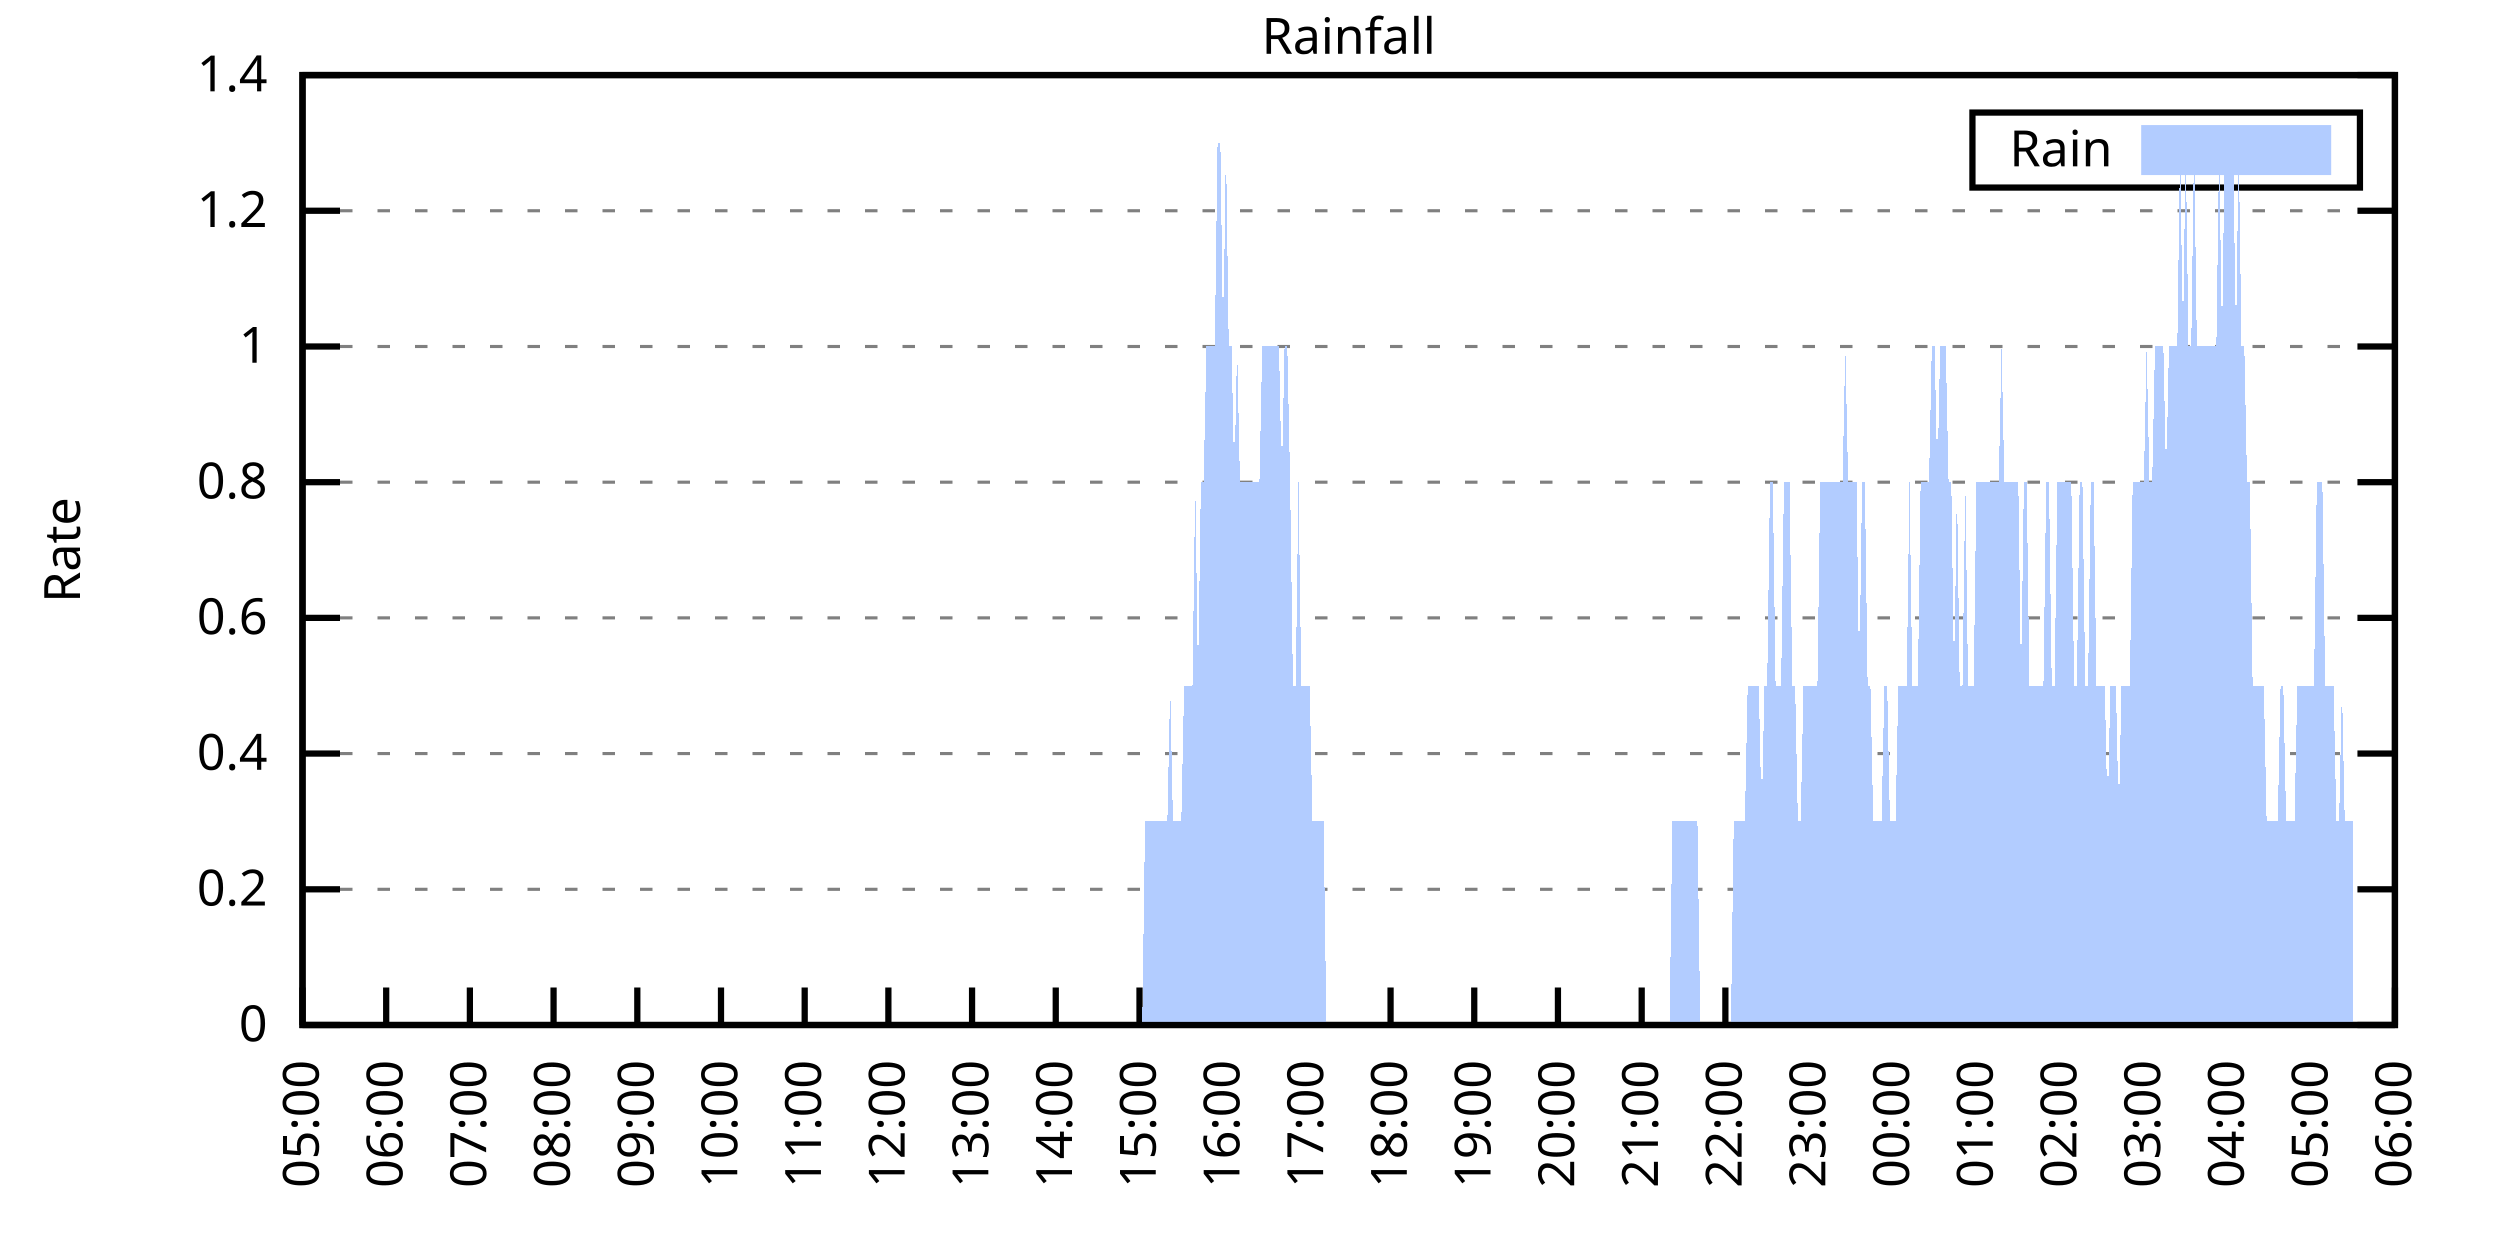
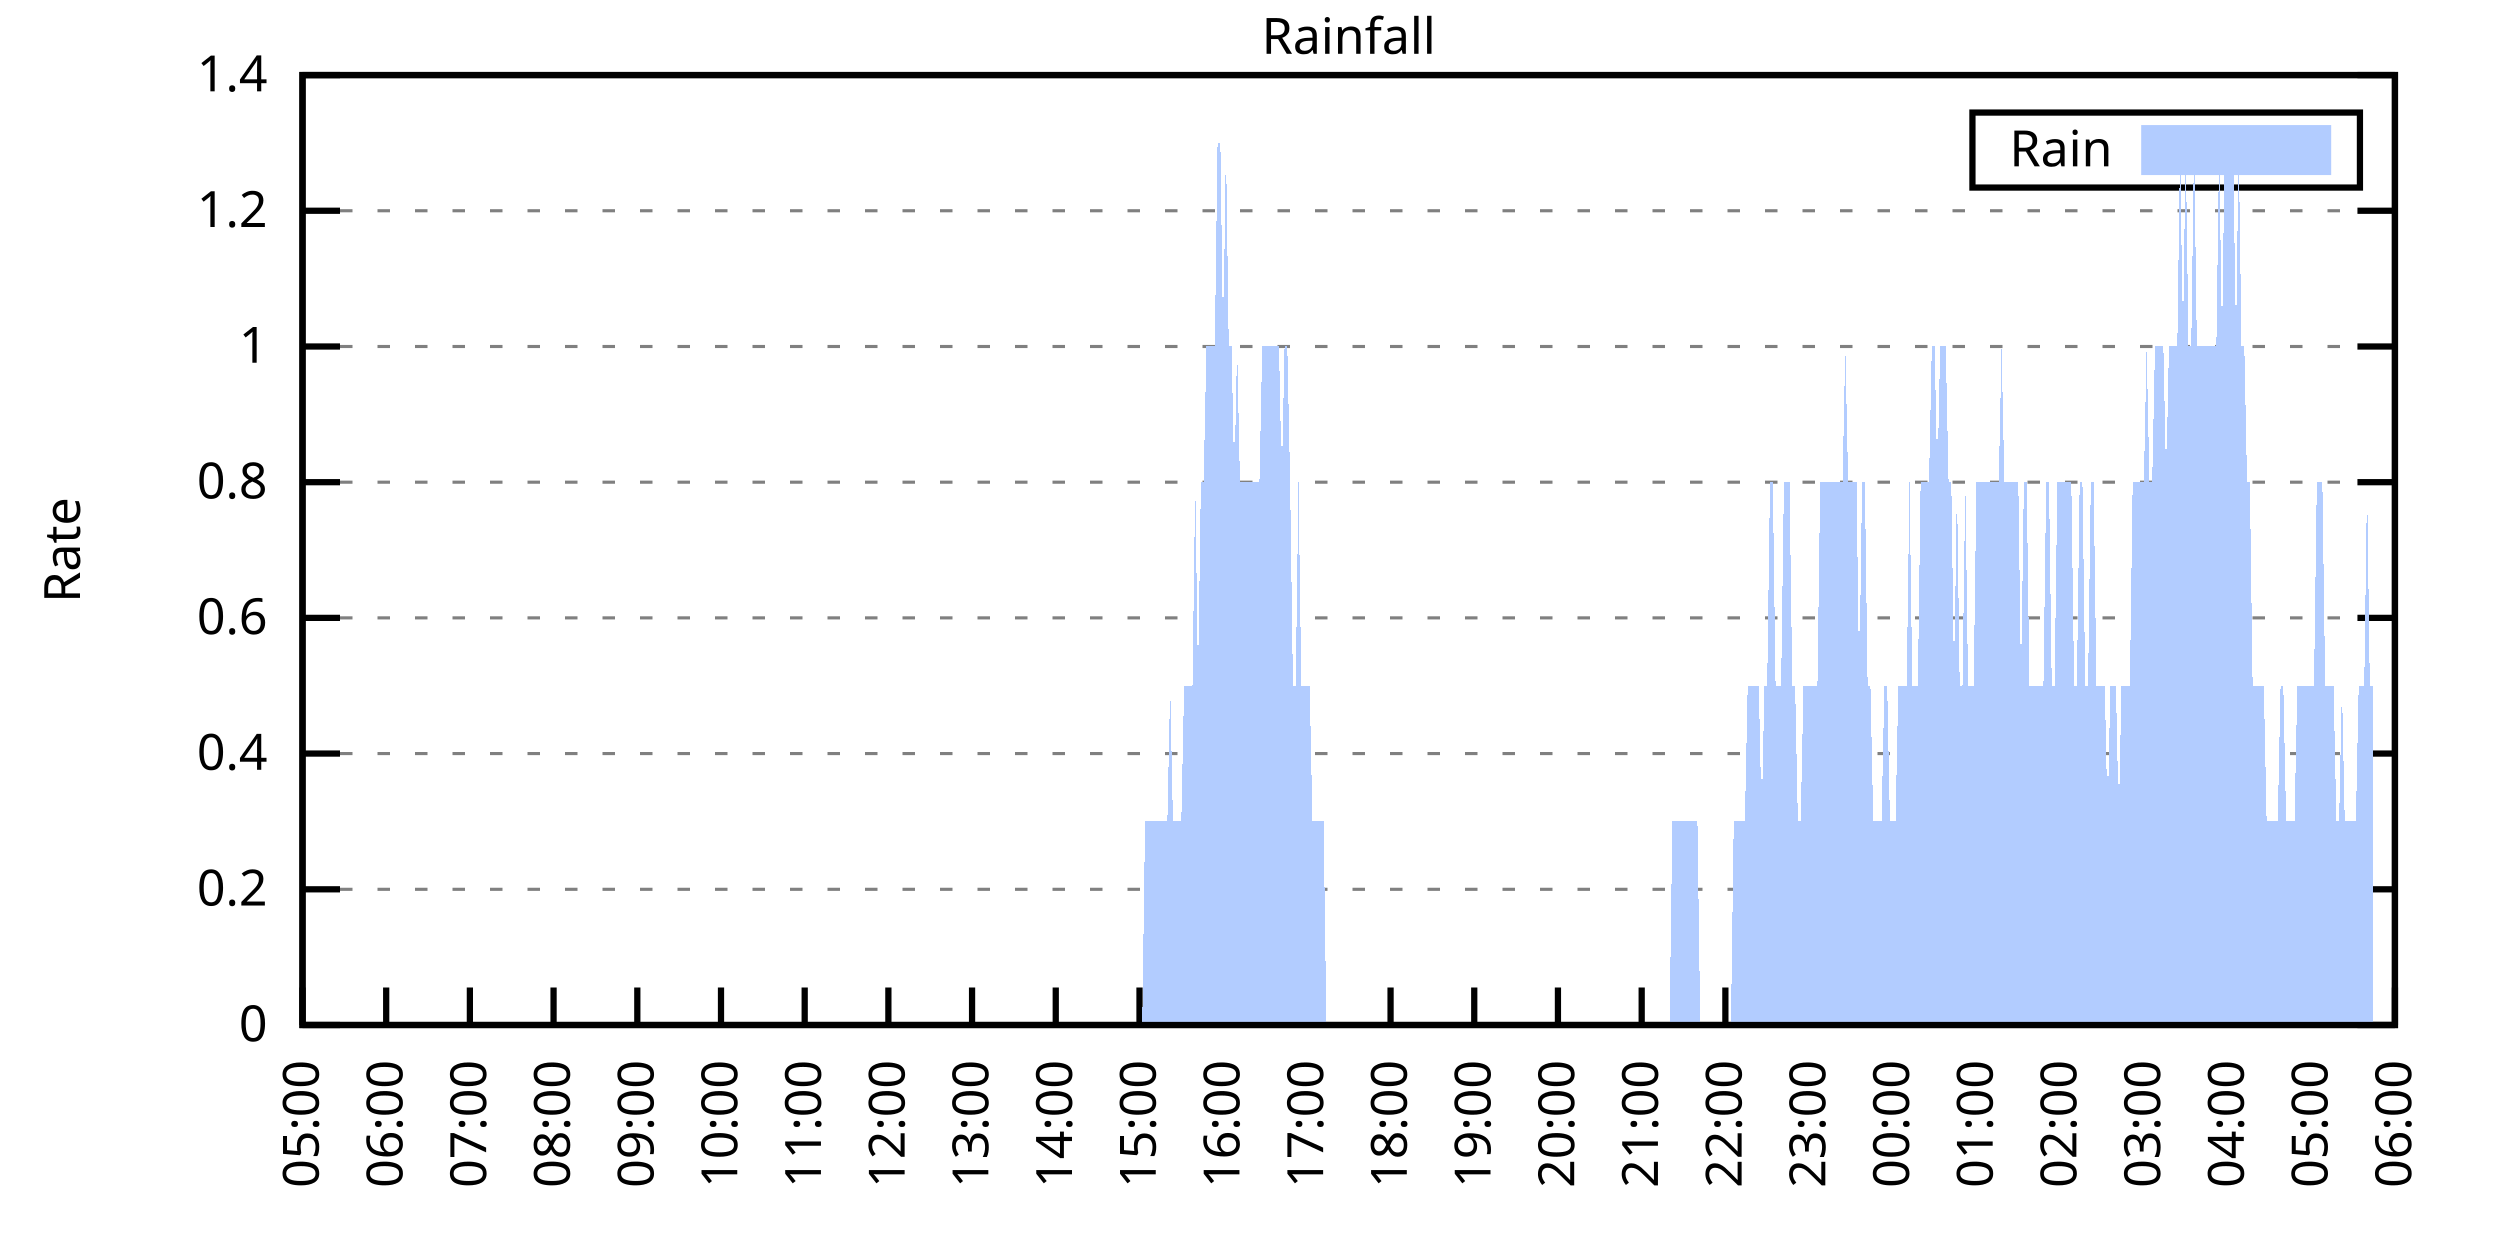
<svg xmlns="http://www.w3.org/2000/svg" xmlns:xlink="http://www.w3.org/1999/xlink" width="400" height="200" viewBox="0 0 400 200">
  <g id="gnuplot_canvas">
    <rect x="0" y="0" width="400" height="200" fill="none" />
    <defs>
      <circle id="gpDot" r="0.5" stroke-width="0.5" stroke="currentColor" />
      <path id="gpPt0" stroke-width="0.333" stroke="currentColor" d="M-1,0 h2 M0,-1 v2" />
      <path id="gpPt1" stroke-width="0.333" stroke="currentColor" d="M-1,-1 L1,1 M1,-1 L-1,1" />
      <path id="gpPt2" stroke-width="0.333" stroke="currentColor" d="M-1,0 L1,0 M0,-1 L0,1 M-1,-1 L1,1 M-1,1 L1,-1" />
      <rect id="gpPt3" stroke-width="0.333" stroke="currentColor" x="-1" y="-1" width="2" height="2" />
      <rect id="gpPt4" stroke-width="0.333" stroke="currentColor" fill="currentColor" x="-1" y="-1" width="2" height="2" />
      <circle id="gpPt5" stroke-width="0.333" stroke="currentColor" cx="0" cy="0" r="1" />
      <use xlink:href="#gpPt5" id="gpPt6" fill="currentColor" stroke="none" />
      <path id="gpPt7" stroke-width="0.333" stroke="currentColor" d="M0,-1.33 L-1.33,0.67 L1.33,0.67 z" />
      <use xlink:href="#gpPt7" id="gpPt8" fill="currentColor" stroke="none" />
      <use xlink:href="#gpPt7" id="gpPt9" stroke="currentColor" transform="rotate(180)" />
      <use xlink:href="#gpPt9" id="gpPt10" fill="currentColor" stroke="none" />
      <use xlink:href="#gpPt3" id="gpPt11" stroke="currentColor" transform="rotate(45)" />
      <use xlink:href="#gpPt11" id="gpPt12" fill="currentColor" stroke="none" />
      <path id="gpPt13" stroke-width="0.333" stroke="currentColor" d="M0,1.330 L1.265,0.411 L0.782,-1.067 L-0.782,-1.076 L-1.265,0.411 z" />
      <use xlink:href="#gpPt13" id="gpPt14" fill="currentColor" stroke="none" />
      <filter id="textbox" filterUnits="objectBoundingBox" x="0" y="0" height="1" width="1">
        <feFlood flood-color="white" flood-opacity="1" result="bgnd" />
        <feComposite in="SourceGraphic" in2="bgnd" operator="atop" />
      </filter>
      <filter id="greybox" filterUnits="objectBoundingBox" x="0" y="0" height="1" width="1">
        <feFlood flood-color="lightgrey" flood-opacity="1" result="grey" />
        <feComposite in="SourceGraphic" in2="grey" operator="atop" />
      </filter>
    </defs>
    <g fill="none" color="white" stroke="currentColor" stroke-width="1.00" stroke-linecap="butt" stroke-linejoin="miter">
</g>
    <g fill="none" color="black" stroke="currentColor" stroke-width="1.00" stroke-linecap="butt" stroke-linejoin="miter">
      <g stroke="none" shape-rendering="crispEdges">
        <polygon fill="rgb(255, 255, 255)" points="48.40,164.00 383.18,164.00 383.18,12.02 48.40,12.02 " />
      </g>
    </g>
    <g fill="none" color="black" stroke="currentColor" stroke-width="1.00" stroke-linecap="butt" stroke-linejoin="miter">
</g>
    <g fill="none" color="black" stroke="black" stroke-width="0.50" stroke-linecap="butt" stroke-linejoin="miter">
</g>
    <g fill="none" color="gray" stroke="currentColor" stroke-width="0.50" stroke-linecap="butt" stroke-linejoin="miter">
      <path stroke="gray" stroke-dasharray="2,4" class="gridline" d="M48.40,164.00 L383.19,164.00  " />
    </g>
    <g fill="none" color="gray" stroke="gray" stroke-width="1.00" stroke-linecap="butt" stroke-linejoin="miter">
</g>
    <g fill="none" color="black" stroke="currentColor" stroke-width="1.00" stroke-linecap="butt" stroke-linejoin="miter">
      <path stroke="black" d="M48.40,164.00 L54.40,164.00 M383.19,164.00 L377.19,164.00  " />
      <g transform="translate(42.80,166.60)" stroke="none" fill="black" font-family="Sans" font-size="8.00" text-anchor="end">
        <text>
          <tspan font-family="Sans"> 0</tspan>
        </text>
      </g>
    </g>
    <g fill="none" color="black" stroke="currentColor" stroke-width="1.00" stroke-linecap="butt" stroke-linejoin="miter">
</g>
    <g fill="none" color="black" stroke="black" stroke-width="0.50" stroke-linecap="butt" stroke-linejoin="miter">
</g>
    <g fill="none" color="gray" stroke="currentColor" stroke-width="0.50" stroke-linecap="butt" stroke-linejoin="miter">
      <path stroke="gray" stroke-dasharray="2,4" class="gridline" d="M48.40,142.29 L383.19,142.29  " />
    </g>
    <g fill="none" color="gray" stroke="gray" stroke-width="1.00" stroke-linecap="butt" stroke-linejoin="miter">
</g>
    <g fill="none" color="black" stroke="currentColor" stroke-width="1.00" stroke-linecap="butt" stroke-linejoin="miter">
      <path stroke="black" d="M48.40,142.29 L54.40,142.29 M383.19,142.29 L377.19,142.29  " />
      <g transform="translate(42.80,144.89)" stroke="none" fill="black" font-family="Sans" font-size="8.00" text-anchor="end">
        <text>
          <tspan font-family="Sans"> 0.2</tspan>
        </text>
      </g>
    </g>
    <g fill="none" color="black" stroke="currentColor" stroke-width="1.00" stroke-linecap="butt" stroke-linejoin="miter">
</g>
    <g fill="none" color="black" stroke="black" stroke-width="0.50" stroke-linecap="butt" stroke-linejoin="miter">
</g>
    <g fill="none" color="gray" stroke="currentColor" stroke-width="0.50" stroke-linecap="butt" stroke-linejoin="miter">
      <path stroke="gray" stroke-dasharray="2,4" class="gridline" d="M48.40,120.57 L383.19,120.57  " />
    </g>
    <g fill="none" color="gray" stroke="gray" stroke-width="1.00" stroke-linecap="butt" stroke-linejoin="miter">
</g>
    <g fill="none" color="black" stroke="currentColor" stroke-width="1.00" stroke-linecap="butt" stroke-linejoin="miter">
      <path stroke="black" d="M48.40,120.57 L54.40,120.57 M383.19,120.57 L377.19,120.57  " />
      <g transform="translate(42.80,123.17)" stroke="none" fill="black" font-family="Sans" font-size="8.00" text-anchor="end">
        <text>
          <tspan font-family="Sans"> 0.4</tspan>
        </text>
      </g>
    </g>
    <g fill="none" color="black" stroke="currentColor" stroke-width="1.00" stroke-linecap="butt" stroke-linejoin="miter">
</g>
    <g fill="none" color="black" stroke="black" stroke-width="0.50" stroke-linecap="butt" stroke-linejoin="miter">
</g>
    <g fill="none" color="gray" stroke="currentColor" stroke-width="0.50" stroke-linecap="butt" stroke-linejoin="miter">
      <path stroke="gray" stroke-dasharray="2,4" class="gridline" d="M48.40,98.86 L383.19,98.86  " />
    </g>
    <g fill="none" color="gray" stroke="gray" stroke-width="1.00" stroke-linecap="butt" stroke-linejoin="miter">
</g>
    <g fill="none" color="black" stroke="currentColor" stroke-width="1.00" stroke-linecap="butt" stroke-linejoin="miter">
      <path stroke="black" d="M48.40,98.86 L54.40,98.86 M383.19,98.86 L377.19,98.86  " />
      <g transform="translate(42.80,101.46)" stroke="none" fill="black" font-family="Sans" font-size="8.00" text-anchor="end">
        <text>
          <tspan font-family="Sans"> 0.6</tspan>
        </text>
      </g>
    </g>
    <g fill="none" color="black" stroke="currentColor" stroke-width="1.00" stroke-linecap="butt" stroke-linejoin="miter">
</g>
    <g fill="none" color="black" stroke="black" stroke-width="0.50" stroke-linecap="butt" stroke-linejoin="miter">
</g>
    <g fill="none" color="gray" stroke="currentColor" stroke-width="0.50" stroke-linecap="butt" stroke-linejoin="miter">
      <path stroke="gray" stroke-dasharray="2,4" class="gridline" d="M48.40,77.15 L383.19,77.15  " />
    </g>
    <g fill="none" color="gray" stroke="gray" stroke-width="1.00" stroke-linecap="butt" stroke-linejoin="miter">
</g>
    <g fill="none" color="black" stroke="currentColor" stroke-width="1.00" stroke-linecap="butt" stroke-linejoin="miter">
      <path stroke="black" d="M48.40,77.15 L54.40,77.15 M383.19,77.15 L377.19,77.15  " />
      <g transform="translate(42.80,79.75)" stroke="none" fill="black" font-family="Sans" font-size="8.00" text-anchor="end">
        <text>
          <tspan font-family="Sans"> 0.8</tspan>
        </text>
      </g>
    </g>
    <g fill="none" color="black" stroke="currentColor" stroke-width="1.00" stroke-linecap="butt" stroke-linejoin="miter">
</g>
    <g fill="none" color="black" stroke="black" stroke-width="0.50" stroke-linecap="butt" stroke-linejoin="miter">
</g>
    <g fill="none" color="gray" stroke="currentColor" stroke-width="0.50" stroke-linecap="butt" stroke-linejoin="miter">
      <path stroke="gray" stroke-dasharray="2,4" class="gridline" d="M48.40,55.44 L383.19,55.44  " />
    </g>
    <g fill="none" color="gray" stroke="gray" stroke-width="1.00" stroke-linecap="butt" stroke-linejoin="miter">
</g>
    <g fill="none" color="black" stroke="currentColor" stroke-width="1.00" stroke-linecap="butt" stroke-linejoin="miter">
      <path stroke="black" d="M48.40,55.44 L54.40,55.44 M383.19,55.44 L377.19,55.44  " />
      <g transform="translate(42.80,58.04)" stroke="none" fill="black" font-family="Sans" font-size="8.00" text-anchor="end">
        <text>
          <tspan font-family="Sans"> 1</tspan>
        </text>
      </g>
    </g>
    <g fill="none" color="black" stroke="currentColor" stroke-width="1.00" stroke-linecap="butt" stroke-linejoin="miter">
</g>
    <g fill="none" color="black" stroke="black" stroke-width="0.50" stroke-linecap="butt" stroke-linejoin="miter">
</g>
    <g fill="none" color="gray" stroke="currentColor" stroke-width="0.50" stroke-linecap="butt" stroke-linejoin="miter">
      <path stroke="gray" stroke-dasharray="2,4" class="gridline" d="M48.40,33.72 L383.19,33.72  " />
    </g>
    <g fill="none" color="gray" stroke="gray" stroke-width="1.00" stroke-linecap="butt" stroke-linejoin="miter">
</g>
    <g fill="none" color="black" stroke="currentColor" stroke-width="1.00" stroke-linecap="butt" stroke-linejoin="miter">
      <path stroke="black" d="M48.40,33.72 L54.40,33.72 M383.19,33.72 L377.19,33.72  " />
      <g transform="translate(42.80,36.32)" stroke="none" fill="black" font-family="Sans" font-size="8.00" text-anchor="end">
        <text>
          <tspan font-family="Sans"> 1.2</tspan>
        </text>
      </g>
    </g>
    <g fill="none" color="black" stroke="currentColor" stroke-width="1.00" stroke-linecap="butt" stroke-linejoin="miter">
</g>
    <g fill="none" color="black" stroke="black" stroke-width="0.50" stroke-linecap="butt" stroke-linejoin="miter">
</g>
    <g fill="none" color="gray" stroke="currentColor" stroke-width="0.50" stroke-linecap="butt" stroke-linejoin="miter">
      <path stroke="gray" stroke-dasharray="2,4" class="gridline" d="M48.40,12.01 L383.19,12.01  " />
    </g>
    <g fill="none" color="gray" stroke="gray" stroke-width="1.00" stroke-linecap="butt" stroke-linejoin="miter">
</g>
    <g fill="none" color="black" stroke="currentColor" stroke-width="1.00" stroke-linecap="butt" stroke-linejoin="miter">
      <path stroke="black" d="M48.40,12.01 L54.40,12.01 M383.19,12.01 L377.19,12.01  " />
      <g transform="translate(42.80,14.61)" stroke="none" fill="black" font-family="Sans" font-size="8.00" text-anchor="end">
        <text>
          <tspan font-family="Sans"> 1.4</tspan>
        </text>
      </g>
    </g>
    <g fill="none" color="black" stroke="currentColor" stroke-width="1.00" stroke-linecap="butt" stroke-linejoin="miter">
      <path stroke="black" d="M48.40,164.00 L48.40,158.00  " />
      <g transform="translate(51.00,169.60) rotate(270.00)" stroke="none" fill="black" font-family="Sans" font-size="8.00" text-anchor="end">
        <text>
          <tspan font-family="Sans">05:00</tspan>
        </text>
      </g>
    </g>
    <g fill="none" color="black" stroke="currentColor" stroke-width="1.00" stroke-linecap="butt" stroke-linejoin="miter">
      <path stroke="black" d="M61.79,164.00 L61.79,158.00  " />
      <g transform="translate(64.39,169.60) rotate(270.00)" stroke="none" fill="black" font-family="Sans" font-size="8.00" text-anchor="end">
        <text>
          <tspan font-family="Sans">06:00</tspan>
        </text>
      </g>
    </g>
    <g fill="none" color="black" stroke="currentColor" stroke-width="1.00" stroke-linecap="butt" stroke-linejoin="miter">
      <path stroke="black" d="M75.18,164.00 L75.18,158.00  " />
      <g transform="translate(77.78,169.60) rotate(270.00)" stroke="none" fill="black" font-family="Sans" font-size="8.00" text-anchor="end">
        <text>
          <tspan font-family="Sans">07:00</tspan>
        </text>
      </g>
    </g>
    <g fill="none" color="black" stroke="currentColor" stroke-width="1.00" stroke-linecap="butt" stroke-linejoin="miter">
      <path stroke="black" d="M88.57,164.00 L88.57,158.00  " />
      <g transform="translate(91.17,169.60) rotate(270.00)" stroke="none" fill="black" font-family="Sans" font-size="8.00" text-anchor="end">
        <text>
          <tspan font-family="Sans">08:00</tspan>
        </text>
      </g>
    </g>
    <g fill="none" color="black" stroke="currentColor" stroke-width="1.00" stroke-linecap="butt" stroke-linejoin="miter">
      <path stroke="black" d="M101.97,164.00 L101.97,158.00  " />
      <g transform="translate(104.57,169.60) rotate(270.00)" stroke="none" fill="black" font-family="Sans" font-size="8.00" text-anchor="end">
        <text>
          <tspan font-family="Sans">09:00</tspan>
        </text>
      </g>
    </g>
    <g fill="none" color="black" stroke="currentColor" stroke-width="1.00" stroke-linecap="butt" stroke-linejoin="miter">
      <path stroke="black" d="M115.36,164.00 L115.36,158.00  " />
      <g transform="translate(117.96,169.60) rotate(270.00)" stroke="none" fill="black" font-family="Sans" font-size="8.00" text-anchor="end">
        <text>
          <tspan font-family="Sans">10:00</tspan>
        </text>
      </g>
    </g>
    <g fill="none" color="black" stroke="currentColor" stroke-width="1.00" stroke-linecap="butt" stroke-linejoin="miter">
      <path stroke="black" d="M128.75,164.00 L128.75,158.00  " />
      <g transform="translate(131.35,169.60) rotate(270.00)" stroke="none" fill="black" font-family="Sans" font-size="8.00" text-anchor="end">
        <text>
          <tspan font-family="Sans">11:00</tspan>
        </text>
      </g>
    </g>
    <g fill="none" color="black" stroke="currentColor" stroke-width="1.00" stroke-linecap="butt" stroke-linejoin="miter">
      <path stroke="black" d="M142.14,164.00 L142.14,158.00  " />
      <g transform="translate(144.74,169.60) rotate(270.00)" stroke="none" fill="black" font-family="Sans" font-size="8.00" text-anchor="end">
        <text>
          <tspan font-family="Sans">12:00</tspan>
        </text>
      </g>
    </g>
    <g fill="none" color="black" stroke="currentColor" stroke-width="1.00" stroke-linecap="butt" stroke-linejoin="miter">
      <path stroke="black" d="M155.53,164.00 L155.53,158.00  " />
      <g transform="translate(158.13,169.60) rotate(270.00)" stroke="none" fill="black" font-family="Sans" font-size="8.00" text-anchor="end">
        <text>
          <tspan font-family="Sans">13:00</tspan>
        </text>
      </g>
    </g>
    <g fill="none" color="black" stroke="currentColor" stroke-width="1.00" stroke-linecap="butt" stroke-linejoin="miter">
      <path stroke="black" d="M168.92,164.00 L168.92,158.00  " />
      <g transform="translate(171.52,169.60) rotate(270.00)" stroke="none" fill="black" font-family="Sans" font-size="8.00" text-anchor="end">
        <text>
          <tspan font-family="Sans">14:00</tspan>
        </text>
      </g>
    </g>
    <g fill="none" color="black" stroke="currentColor" stroke-width="1.00" stroke-linecap="butt" stroke-linejoin="miter">
      <path stroke="black" d="M182.32,164.00 L182.32,158.00  " />
      <g transform="translate(184.92,169.60) rotate(270.00)" stroke="none" fill="black" font-family="Sans" font-size="8.00" text-anchor="end">
        <text>
          <tspan font-family="Sans">15:00</tspan>
        </text>
      </g>
    </g>
    <g fill="none" color="black" stroke="currentColor" stroke-width="1.00" stroke-linecap="butt" stroke-linejoin="miter">
      <path stroke="black" d="M195.71,164.00 L195.71,158.00  " />
      <g transform="translate(198.31,169.60) rotate(270.00)" stroke="none" fill="black" font-family="Sans" font-size="8.00" text-anchor="end">
        <text>
          <tspan font-family="Sans">16:00</tspan>
        </text>
      </g>
    </g>
    <g fill="none" color="black" stroke="currentColor" stroke-width="1.00" stroke-linecap="butt" stroke-linejoin="miter">
      <path stroke="black" d="M209.10,164.00 L209.10,158.00  " />
      <g transform="translate(211.70,169.60) rotate(270.00)" stroke="none" fill="black" font-family="Sans" font-size="8.00" text-anchor="end">
        <text>
          <tspan font-family="Sans">17:00</tspan>
        </text>
      </g>
    </g>
    <g fill="none" color="black" stroke="currentColor" stroke-width="1.00" stroke-linecap="butt" stroke-linejoin="miter">
      <path stroke="black" d="M222.49,164.00 L222.49,158.00  " />
      <g transform="translate(225.09,169.60) rotate(270.00)" stroke="none" fill="black" font-family="Sans" font-size="8.00" text-anchor="end">
        <text>
          <tspan font-family="Sans">18:00</tspan>
        </text>
      </g>
    </g>
    <g fill="none" color="black" stroke="currentColor" stroke-width="1.00" stroke-linecap="butt" stroke-linejoin="miter">
      <path stroke="black" d="M235.88,164.00 L235.88,158.00  " />
      <g transform="translate(238.48,169.60) rotate(270.00)" stroke="none" fill="black" font-family="Sans" font-size="8.00" text-anchor="end">
        <text>
          <tspan font-family="Sans">19:00</tspan>
        </text>
      </g>
    </g>
    <g fill="none" color="black" stroke="currentColor" stroke-width="1.00" stroke-linecap="butt" stroke-linejoin="miter">
      <path stroke="black" d="M249.27,164.00 L249.27,158.00  " />
      <g transform="translate(251.87,169.60) rotate(270.00)" stroke="none" fill="black" font-family="Sans" font-size="8.00" text-anchor="end">
        <text>
          <tspan font-family="Sans">20:00</tspan>
        </text>
      </g>
    </g>
    <g fill="none" color="black" stroke="currentColor" stroke-width="1.00" stroke-linecap="butt" stroke-linejoin="miter">
      <path stroke="black" d="M262.67,164.00 L262.67,158.00  " />
      <g transform="translate(265.27,169.60) rotate(270.00)" stroke="none" fill="black" font-family="Sans" font-size="8.00" text-anchor="end">
        <text>
          <tspan font-family="Sans">21:00</tspan>
        </text>
      </g>
    </g>
    <g fill="none" color="black" stroke="currentColor" stroke-width="1.00" stroke-linecap="butt" stroke-linejoin="miter">
      <path stroke="black" d="M276.06,164.00 L276.06,158.00  " />
      <g transform="translate(278.66,169.60) rotate(270.00)" stroke="none" fill="black" font-family="Sans" font-size="8.00" text-anchor="end">
        <text>
          <tspan font-family="Sans">22:00</tspan>
        </text>
      </g>
    </g>
    <g fill="none" color="black" stroke="currentColor" stroke-width="1.00" stroke-linecap="butt" stroke-linejoin="miter">
      <path stroke="black" d="M289.45,164.00 L289.45,158.00  " />
      <g transform="translate(292.05,169.60) rotate(270.00)" stroke="none" fill="black" font-family="Sans" font-size="8.00" text-anchor="end">
        <text>
          <tspan font-family="Sans">23:00</tspan>
        </text>
      </g>
    </g>
    <g fill="none" color="black" stroke="currentColor" stroke-width="1.00" stroke-linecap="butt" stroke-linejoin="miter">
      <path stroke="black" d="M302.84,164.00 L302.84,158.00  " />
      <g transform="translate(305.44,169.60) rotate(270.00)" stroke="none" fill="black" font-family="Sans" font-size="8.00" text-anchor="end">
        <text>
          <tspan font-family="Sans">00:00</tspan>
        </text>
      </g>
    </g>
    <g fill="none" color="black" stroke="currentColor" stroke-width="1.00" stroke-linecap="butt" stroke-linejoin="miter">
      <path stroke="black" d="M316.23,164.00 L316.23,158.00  " />
      <g transform="translate(318.83,169.60) rotate(270.00)" stroke="none" fill="black" font-family="Sans" font-size="8.00" text-anchor="end">
        <text>
          <tspan font-family="Sans">01:00</tspan>
        </text>
      </g>
    </g>
    <g fill="none" color="black" stroke="currentColor" stroke-width="1.00" stroke-linecap="butt" stroke-linejoin="miter">
      <path stroke="black" d="M329.62,164.00 L329.62,158.00  " />
      <g transform="translate(332.22,169.60) rotate(270.00)" stroke="none" fill="black" font-family="Sans" font-size="8.00" text-anchor="end">
        <text>
          <tspan font-family="Sans">02:00</tspan>
        </text>
      </g>
    </g>
    <g fill="none" color="black" stroke="currentColor" stroke-width="1.00" stroke-linecap="butt" stroke-linejoin="miter">
      <path stroke="black" d="M343.02,164.00 L343.02,158.00  " />
      <g transform="translate(345.62,169.60) rotate(270.00)" stroke="none" fill="black" font-family="Sans" font-size="8.00" text-anchor="end">
        <text>
          <tspan font-family="Sans">03:00</tspan>
        </text>
      </g>
    </g>
    <g fill="none" color="black" stroke="currentColor" stroke-width="1.00" stroke-linecap="butt" stroke-linejoin="miter">
      <path stroke="black" d="M356.41,164.00 L356.41,158.00  " />
      <g transform="translate(359.01,169.60) rotate(270.00)" stroke="none" fill="black" font-family="Sans" font-size="8.00" text-anchor="end">
        <text>
          <tspan font-family="Sans">04:00</tspan>
        </text>
      </g>
    </g>
    <g fill="none" color="black" stroke="currentColor" stroke-width="1.00" stroke-linecap="butt" stroke-linejoin="miter">
      <path stroke="black" d="M369.80,164.00 L369.80,158.00  " />
      <g transform="translate(372.40,169.60) rotate(270.00)" stroke="none" fill="black" font-family="Sans" font-size="8.00" text-anchor="end">
        <text>
          <tspan font-family="Sans">05:00</tspan>
        </text>
      </g>
    </g>
    <g fill="none" color="black" stroke="currentColor" stroke-width="1.00" stroke-linecap="butt" stroke-linejoin="miter">
      <path stroke="black" d="M383.19,164.00 L383.19,158.00  " />
      <g transform="translate(385.79,169.60) rotate(270.00)" stroke="none" fill="black" font-family="Sans" font-size="8.00" text-anchor="end">
        <text>
          <tspan font-family="Sans">06:00</tspan>
        </text>
      </g>
    </g>
    <g fill="none" color="black" stroke="currentColor" stroke-width="1.00" stroke-linecap="butt" stroke-linejoin="miter">
</g>
    <g fill="none" color="black" stroke="currentColor" stroke-width="1.00" stroke-linecap="butt" stroke-linejoin="miter">
      <path stroke="black" d="M48.40,12.01 L48.40,164.00 L383.19,164.00 L383.19,12.01 L48.40,12.01 Z  " />
    </g>
    <g fill="none" color="black" stroke="currentColor" stroke-width="1.00" stroke-linecap="butt" stroke-linejoin="miter">
</g>
    <g fill="none" color="black" stroke="currentColor" stroke-width="1.00" stroke-linecap="butt" stroke-linejoin="miter">
      <path stroke="black" d="M315.59,30.01 L315.59,18.01 L377.59,18.01 L377.59,30.01 L315.59,30.01 Z  " />
    </g>
    <g id="Rainfall_plot_1">
      <g fill="none" color="white" stroke="black" stroke-width="2.00" stroke-linecap="butt" stroke-linejoin="miter">
</g>
      <g fill="none" color="black" stroke="currentColor" stroke-width="2.00" stroke-linecap="butt" stroke-linejoin="miter">
        <g transform="translate(337.99,26.61)" stroke="none" fill="black" font-family="Sans" font-size="8.00" text-anchor="end">
          <text>
            <tspan font-family="Sans">Rain</tspan>
          </text>
        </g>
      </g>
      <g fill="none" color="black" stroke="currentColor" stroke-width="2.00" stroke-linecap="butt" stroke-linejoin="miter">
        <g stroke="none" shape-rendering="crispEdges">
          <polygon fill="rgb(178, 204, 255)" points="343.59,27.01 371.99,27.01 371.99,21.01 343.59,21.01 " />
        </g>
        <path stroke="rgb(178, 204, 255)" d="M343.59,27.01 L371.99,27.01 L371.99,21.01 L343.59,21.01 L343.59,27.01 Z  " />
      </g>
      <g fill="none" color="black" stroke="currentColor" stroke-width="2.00" stroke-linecap="butt" stroke-linejoin="miter">
        <g stroke="none" shape-rendering="crispEdges">
-           <polygon fill="rgb(178, 204, 255)" points="55.54,164.00 55.99,164.00 56.43,164.00 56.88,164.00 57.33,164.00 57.77,164.00 58.22,164.00 58.67,164.00 59.11,164.00 59.56,164.00 60.01,164.00 60.45,164.00 60.90,164.00 61.35,164.00 61.79,164.00 62.24,164.00 62.68,164.00 63.13,164.00 63.58,164.00 64.02,164.00 64.47,164.00 64.92,164.00 65.36,164.00 65.81,164.00 66.26,164.00 66.70,164.00 67.15,164.00 67.59,164.00 68.04,164.00 68.49,164.00 68.93,164.00 69.38,164.00 69.83,164.00 70.27,164.00 70.72,164.00 71.17,164.00 71.61,164.00 72.06,164.00 72.50,164.00 72.95,164.00 73.40,164.00 73.84,164.00 74.29,164.00 74.74,164.00 75.18,164.00 75.63,164.00 76.08,164.00 76.52,164.00 76.97,164.00 77.42,164.00 77.86,164.00 78.31,164.00 78.75,164.00 79.20,164.00 79.65,164.00 80.09,164.00 80.54,164.00 80.99,164.00 81.43,164.00 81.88,164.00 82.33,164.00 82.77,164.00 83.22,164.00 83.66,164.00 84.11,164.00 84.56,164.00 85.00,164.00 85.45,164.00 85.90,164.00 86.34,164.00 86.79,164.00 87.24,164.00 87.68,164.00 88.13,164.00 88.57,164.00 89.02,164.00 89.47,164.00 89.91,164.00 90.36,164.00 90.81,164.00 91.25,164.00 91.70,164.00 92.15,164.00 92.59,164.00 93.04,164.00 93.49,164.00 93.93,164.00 94.38,164.00 94.82,164.00 95.27,164.00 95.72,164.00 96.16,164.00 96.61,164.00 97.06,164.00 97.50,164.00 97.95,164.00 98.40,164.00 98.84,164.00 99.29,164.00 99.73,164.00 100.18,164.00 100.63,164.00 101.07,164.00 101.52,164.00 101.97,164.00 102.41,164.00 102.86,164.00 103.31,164.00 103.75,164.00 104.20,164.00 104.64,164.00 105.09,164.00 105.54,164.00 105.98,164.00 106.43,164.00 106.88,164.00 107.32,164.00 107.77,164.00 108.22,164.00 108.66,164.00 109.11,164.00 109.55,164.00 110.00,164.00 110.45,164.00 110.89,164.00 111.34,164.00 111.79,164.00 112.23,164.00 112.68,164.00 113.13,164.00 113.57,164.00 114.02,164.00 114.47,164.00 114.91,164.00 115.36,164.00 115.80,164.00 116.25,164.00 116.70,164.00 117.14,164.00 117.59,164.00 118.04,164.00 118.48,164.00 118.93,164.00 119.38,164.00 119.82,164.00 120.27,164.00 120.71,164.00 121.16,164.00 121.61,164.00 122.05,164.00 122.50,164.00 122.95,164.00 123.39,164.00 123.84,164.00 124.29,164.00 124.73,164.00 125.18,164.00 125.62,164.00 126.07,164.00 126.52,164.00 126.96,164.00 127.41,164.00 127.86,164.00 128.30,164.00 128.75,164.00 129.20,164.00 129.64,164.00 130.09,164.00 130.54,164.00 130.98,164.00 131.43,164.00 131.87,164.00 132.32,164.00 132.77,164.00 133.21,164.00 133.66,164.00 134.11,164.00 134.55,164.00 135.00,164.00 135.45,164.00 135.89,164.00 136.34,164.00 136.78,164.00 137.23,164.00 137.68,164.00 138.12,164.00 138.57,164.00 139.02,164.00 139.46,164.00 139.91,164.00 140.36,164.00 140.80,164.00 141.25,164.00 141.69,164.00 142.14,164.00 142.59,164.00 143.03,164.00 143.48,164.00 143.93,164.00 144.37,164.00 144.82,164.00 145.27,164.00 145.71,164.00 146.16,164.00 146.61,164.00 147.05,164.00 147.50,164.00 147.94,164.00 148.39,164.00 148.84,164.00 149.28,164.00 149.73,164.00 150.18,164.00 150.62,164.00 151.07,164.00 151.52,164.00 151.96,164.00 152.41,164.00 152.85,164.00 153.30,164.00 153.75,164.00 154.19,164.00 154.64,164.00 155.09,164.00 155.53,164.00 155.98,164.00 156.43,164.00 156.87,164.00 157.32,164.00 157.76,164.00 158.21,164.00 158.66,164.00 159.10,164.00 159.55,164.00 160.00,164.00 160.44,164.00 160.89,164.00 161.34,164.00 161.78,164.00 162.23,164.00 162.67,164.00 163.12,164.00 163.57,164.00 164.01,164.00 164.46,164.00 164.91,164.00 165.35,164.00 165.80,164.00 166.25,164.00 166.69,164.00 167.14,164.00 167.59,164.00 168.03,164.00 168.48,164.00 168.92,164.00 169.37,164.00 169.82,164.00 170.26,164.00 170.71,164.00 171.16,164.00 171.60,164.00 172.05,164.00 172.50,164.00 172.94,164.00 173.39,164.00 173.83,164.00 174.28,164.00 174.73,164.00 175.17,164.00 175.62,164.00 176.07,164.00 176.51,164.00 176.96,164.00 177.41,164.00 177.85,164.00 178.30,164.00 178.74,164.00 179.19,164.00 179.64,164.00 180.08,164.00 180.53,164.00 180.98,164.00 181.42,164.00 181.87,164.00 182.32,164.00 182.76,164.00 183.21,131.43 183.66,131.43 184.10,131.43 184.55,131.43 184.99,131.43 185.44,131.43 185.89,131.43 186.33,131.43 186.78,131.43 187.23,109.72 187.67,131.43 188.12,131.43 188.57,131.43 189.01,131.43 189.46,109.72 189.90,109.72 190.35,109.72 190.80,109.72 191.24,77.15 191.69,109.72 192.14,77.15 192.58,77.15 193.03,55.44 193.48,55.44 193.92,55.44 194.37,55.44 194.81,22.87 195.26,22.87 195.71,55.44 196.15,22.87 196.60,55.44 197.05,55.44 197.49,77.15 197.94,55.44 198.39,77.15 198.83,77.15 199.28,77.15 199.73,77.15 200.17,77.15 200.62,77.15 201.06,77.15 201.51,77.15 201.96,55.44 202.40,55.44 202.85,55.44 203.30,55.44 203.74,55.44 204.19,55.44 204.64,55.44 205.08,77.15 205.53,55.44 205.97,55.44 206.42,77.15 206.87,109.72 207.31,109.72 207.76,77.15 208.21,109.72 208.65,109.72 209.10,109.72 209.55,109.72 209.99,131.43 210.44,131.43 210.88,131.43 211.33,131.43 211.78,131.43 212.22,164.00 212.67,164.00 213.12,164.00 213.56,164.00 214.01,164.00 214.46,164.00 214.90,164.00 215.35,164.00 215.80,164.00 216.24,164.00 216.69,164.00 217.13,164.00 217.58,164.00 218.03,164.00 218.47,164.00 218.92,164.00 219.37,164.00 219.81,164.00 220.26,164.00 220.71,164.00 221.15,164.00 221.60,164.00 222.04,164.00 222.49,164.00 222.94,164.00 223.38,164.00 223.83,164.00 224.28,164.00 224.72,164.00 225.17,164.00 225.62,164.00 226.06,164.00 226.51,164.00 226.95,164.00 227.40,164.00 227.85,164.00 228.29,164.00 228.74,164.00 229.19,164.00 229.63,164.00 230.08,164.00 230.53,164.00 230.97,164.00 231.42,164.00 231.86,164.00 232.31,164.00 232.76,164.00 233.20,164.00 233.65,164.00 234.10,164.00 234.54,164.00 234.99,164.00 235.44,164.00 235.88,164.00 236.33,164.00 236.78,164.00 237.22,164.00 237.67,164.00 238.11,164.00 238.56,164.00 239.01,164.00 239.45,164.00 239.90,164.00 240.35,164.00 240.79,164.00 241.24,164.00 241.69,164.00 242.13,164.00 242.58,164.00 243.02,164.00 243.47,164.00 243.92,164.00 244.36,164.00 244.81,164.00 245.26,164.00 245.70,164.00 246.15,164.00 246.60,164.00 247.04,164.00 247.49,164.00 247.93,164.00 248.38,164.00 248.83,164.00 249.27,164.00 249.72,164.00 250.17,164.00 250.61,164.00 251.06,164.00 251.51,164.00 251.95,164.00 252.40,164.00 252.85,164.00 253.29,164.00 253.74,164.00 254.18,164.00 254.63,164.00 255.08,164.00 255.52,164.00 255.97,164.00 256.42,164.00 256.86,164.00 257.31,164.00 257.76,164.00 258.20,164.00 258.65,164.00 259.09,164.00 259.54,164.00 259.99,164.00 260.43,164.00 260.88,164.00 261.33,164.00 261.77,164.00 262.22,164.00 262.67,164.00 263.11,164.00 263.56,164.00 264.00,164.00 264.45,164.00 264.90,164.00 265.34,164.00 265.79,164.00 266.24,164.00 266.68,164.00 267.13,164.00 267.58,131.43 268.02,131.43 268.47,131.43 268.92,131.43 269.36,131.43 269.81,131.43 270.25,131.43 270.70,131.43 271.15,131.43 271.59,131.43 272.04,164.00 272.49,164.00 272.93,164.00 273.38,164.00 273.83,164.00 274.27,164.00 274.72,164.00 275.16,164.00 275.61,164.00 276.06,164.00 276.50,164.00 276.95,164.00 277.40,131.43 277.84,131.43 278.29,131.43 278.74,131.43 279.18,131.43 279.63,109.72 280.07,109.72 280.52,109.72 280.97,109.72 281.41,109.72 281.86,131.43 282.31,109.72 282.75,109.72 283.20,77.15 283.65,77.15 284.09,109.72 284.54,109.72 284.98,109.72 285.43,77.15 285.88,77.15 286.32,77.15 286.77,109.72 287.22,109.72 287.66,131.43 288.11,131.43 288.56,109.72 289.00,109.72 289.45,109.72 289.90,109.72 290.34,109.72 290.79,109.72 291.23,77.15 291.68,77.15 292.13,77.15 292.57,77.15 293.02,77.15 293.47,77.15 293.91,77.15 294.36,77.15 294.81,77.15 295.25,55.44 295.70,77.15 296.14,77.15 296.59,77.15 297.04,77.15 297.48,109.72 297.93,77.15 298.38,77.15 298.82,109.72 299.27,109.72 299.72,131.43 300.16,131.43 300.61,131.43 301.05,131.43 301.50,109.72 301.95,109.72 302.39,131.43 302.84,131.43 303.29,131.43 303.73,109.72 304.18,109.72 304.63,109.72 305.07,109.72 305.52,77.15 305.97,109.72 306.41,109.72 306.86,109.72 307.30,77.15 307.75,77.15 308.20,77.15 308.64,77.15 309.09,55.44 309.54,55.44 309.98,77.15 310.43,55.44 310.88,55.44 311.32,55.44 311.77,77.15 312.21,77.15 312.66,109.72 313.11,77.15 313.55,109.72 314.00,109.72 314.45,77.15 314.89,109.72 315.34,109.72 315.79,109.72 316.23,77.15 316.68,77.15 317.12,77.15 317.57,77.15 318.02,77.15 318.46,77.15 318.91,77.15 319.36,77.15 319.80,77.15 320.25,55.44 320.70,77.15 321.14,77.15 321.59,77.15 322.04,77.15 322.48,77.15 322.93,77.15 323.37,109.72 323.82,77.15 324.27,77.15 324.71,109.72 325.16,109.72 325.61,109.72 326.05,109.72 326.50,109.72 326.95,109.72 327.39,77.15 327.84,77.15 328.28,109.72 328.73,109.72 329.18,77.15 329.62,77.15 330.07,77.15 330.52,77.15 330.96,77.15 331.41,77.15 331.86,109.72 332.30,109.72 332.75,77.15 333.19,77.15 333.64,109.72 334.09,109.72 334.53,77.15 334.98,77.15 335.43,109.72 335.87,109.72 336.32,109.72 336.77,109.72 337.21,131.43 337.66,109.72 338.10,109.72 338.55,109.72 339.00,131.43 339.44,109.72 339.89,109.72 340.34,109.72 340.78,109.72 341.23,77.15 341.68,77.15 342.12,77.15 342.57,77.15 343.02,77.15 343.46,55.44 343.91,77.15 344.35,77.15 344.80,55.44 345.25,55.44 345.69,55.44 346.14,55.44 346.59,77.15 347.03,55.44 347.48,55.44 347.93,55.44 348.37,55.44 348.82,22.87 349.26,55.44 349.71,22.87 350.16,55.44 350.60,55.44 351.05,22.87 351.50,55.44 351.94,55.44 352.39,55.44 352.84,55.44 353.28,55.44 353.73,55.44 354.17,55.44 354.62,55.44 355.07,22.87 355.51,55.44 355.96,22.87 356.41,22.87 356.85,22.87 357.30,22.87 357.75,55.44 358.19,22.87 358.64,55.44 359.09,55.44 359.53,77.15 359.98,77.15 360.42,109.72 360.87,109.72 361.32,109.72 361.76,109.72 362.21,109.72 362.66,131.43 363.10,131.43 363.55,131.43 364.00,131.43 364.44,131.43 364.89,109.72 365.33,109.72 365.78,131.43 366.23,131.43 366.67,131.43 367.12,131.43 367.57,109.72 368.01,109.72 368.46,109.72 368.91,109.72 369.35,109.72 369.80,109.72 370.24,109.72 370.69,77.15 371.14,77.15 371.58,77.15 372.03,109.72 372.48,109.72 372.92,109.72 373.37,109.72 373.82,131.43 374.26,131.43 374.71,109.72 375.16,131.43 375.60,131.43 376.05,131.43 376.49,131.43 376.49,164.00 55.54,164.00 " />
+           <polygon fill="rgb(178, 204, 255)" points="58.67,164.00 59.11,164.00 59.56,164.00 60.01,164.00 60.45,164.00 60.90,164.00 61.35,164.00 61.79,164.00 62.24,164.00 62.68,164.00 63.13,164.00 63.58,164.00 64.02,164.00 64.47,164.00 64.92,164.00 65.36,164.00 65.81,164.00 66.26,164.00 66.70,164.00 67.15,164.00 67.59,164.00 68.04,164.00 68.49,164.00 68.93,164.00 69.38,164.00 69.83,164.00 70.27,164.00 70.72,164.00 71.17,164.00 71.61,164.00 72.06,164.00 72.50,164.00 72.95,164.00 73.40,164.00 73.84,164.00 74.29,164.00 74.74,164.00 75.18,164.00 75.63,164.00 76.08,164.00 76.52,164.00 76.97,164.00 77.42,164.00 77.86,164.00 78.31,164.00 78.75,164.00 79.20,164.00 79.65,164.00 80.09,164.00 80.54,164.00 80.99,164.00 81.43,164.00 81.88,164.00 82.33,164.00 82.77,164.00 83.22,164.00 83.66,164.00 84.11,164.00 84.56,164.00 85.00,164.00 85.45,164.00 85.90,164.00 86.34,164.00 86.79,164.00 87.24,164.00 87.68,164.00 88.13,164.00 88.57,164.00 89.02,164.00 89.47,164.00 89.91,164.00 90.36,164.00 90.81,164.00 91.25,164.00 91.70,164.00 92.15,164.00 92.59,164.00 93.04,164.00 93.49,164.00 93.93,164.00 94.38,164.00 94.82,164.00 95.27,164.00 95.72,164.00 96.16,164.00 96.61,164.00 97.06,164.00 97.50,164.00 97.95,164.00 98.40,164.00 98.84,164.00 99.29,164.00 99.73,164.00 100.18,164.00 100.63,164.00 101.07,164.00 101.52,164.00 101.97,164.00 102.41,164.00 102.86,164.00 103.31,164.00 103.75,164.00 104.20,164.00 104.64,164.00 105.09,164.00 105.54,164.00 105.98,164.00 106.43,164.00 106.88,164.00 107.32,164.00 107.77,164.00 108.22,164.00 108.66,164.00 109.11,164.00 109.55,164.00 110.00,164.00 110.45,164.00 110.89,164.00 111.34,164.00 111.79,164.00 112.23,164.00 112.68,164.00 113.13,164.00 113.57,164.00 114.02,164.00 114.47,164.00 114.91,164.00 115.36,164.00 115.80,164.00 116.25,164.00 116.70,164.00 117.14,164.00 117.59,164.00 118.04,164.00 118.48,164.00 118.93,164.00 119.38,164.00 119.82,164.00 120.27,164.00 120.71,164.00 121.16,164.00 121.61,164.00 122.05,164.00 122.50,164.00 122.95,164.00 123.39,164.00 123.84,164.00 124.29,164.00 124.73,164.00 125.18,164.00 125.62,164.00 126.07,164.00 126.52,164.00 126.96,164.00 127.41,164.00 127.86,164.00 128.30,164.00 128.75,164.00 129.20,164.00 129.64,164.00 130.09,164.00 130.54,164.00 130.98,164.00 131.43,164.00 131.87,164.00 132.32,164.00 132.77,164.00 133.21,164.00 133.66,164.00 134.11,164.00 134.55,164.00 135.00,164.00 135.45,164.00 135.89,164.00 136.34,164.00 136.78,164.00 137.23,164.00 137.68,164.00 138.12,164.00 138.57,164.00 139.02,164.00 139.46,164.00 139.91,164.00 140.36,164.00 140.80,164.00 141.25,164.00 141.69,164.00 142.14,164.00 142.59,164.00 143.03,164.00 143.48,164.00 143.93,164.00 144.37,164.00 144.82,164.00 145.27,164.00 145.71,164.00 146.16,164.00 146.61,164.00 147.05,164.00 147.50,164.00 147.94,164.00 148.39,164.00 148.84,164.00 149.28,164.00 149.73,164.00 150.18,164.00 150.62,164.00 151.07,164.00 151.52,164.00 151.96,164.00 152.41,164.00 152.85,164.00 153.30,164.00 153.75,164.00 154.19,164.00 154.64,164.00 155.09,164.00 155.53,164.00 155.98,164.00 156.43,164.00 156.87,164.00 157.32,164.00 157.76,164.00 158.21,164.00 158.66,164.00 159.10,164.00 159.55,164.00 160.00,164.00 160.44,164.00 160.89,164.00 161.34,164.00 161.78,164.00 162.23,164.00 162.67,164.00 163.12,164.00 163.57,164.00 164.01,164.00 164.46,164.00 164.91,164.00 165.35,164.00 165.80,164.00 166.25,164.00 166.69,164.00 167.14,164.00 167.59,164.00 168.03,164.00 168.48,164.00 168.92,164.00 169.37,164.00 169.82,164.00 170.26,164.00 170.71,164.00 171.16,164.00 171.60,164.00 172.05,164.00 172.50,164.00 172.94,164.00 173.39,164.00 173.83,164.00 174.28,164.00 174.73,164.00 175.17,164.00 175.62,164.00 176.07,164.00 176.51,164.00 176.96,164.00 177.41,164.00 177.85,164.00 178.30,164.00 178.74,164.00 179.19,164.00 179.64,164.00 180.08,164.00 180.53,164.00 180.98,164.00 181.42,164.00 181.87,164.00 182.32,164.00 182.76,164.00 183.21,131.43 183.66,131.43 184.10,131.43 184.55,131.43 184.99,131.43 185.44,131.43 185.89,131.43 186.33,131.43 186.78,131.43 187.23,109.72 187.67,131.43 188.12,131.43 188.57,131.43 189.01,131.43 189.46,109.72 189.90,109.72 190.35,109.72 190.80,109.72 191.24,77.15 191.69,109.72 192.14,77.15 192.58,77.15 193.03,55.44 193.48,55.44 193.92,55.44 194.37,55.44 194.81,22.87 195.26,22.87 195.71,55.44 196.15,22.87 196.60,55.44 197.05,55.44 197.49,77.15 197.94,55.44 198.39,77.15 198.83,77.15 199.28,77.15 199.73,77.15 200.17,77.15 200.62,77.15 201.06,77.15 201.51,77.15 201.96,55.44 202.40,55.44 202.85,55.44 203.30,55.44 203.74,55.44 204.19,55.44 204.64,55.44 205.08,77.15 205.53,55.44 205.97,55.44 206.42,77.15 206.87,109.72 207.31,109.72 207.76,77.15 208.21,109.72 208.65,109.72 209.10,109.72 209.55,109.72 209.99,131.43 210.44,131.43 210.88,131.43 211.33,131.43 211.78,131.43 212.22,164.00 212.67,164.00 213.12,164.00 213.56,164.00 214.01,164.00 214.46,164.00 214.90,164.00 215.35,164.00 215.80,164.00 216.24,164.00 216.69,164.00 217.13,164.00 217.58,164.00 218.03,164.00 218.47,164.00 218.92,164.00 219.37,164.00 219.81,164.00 220.26,164.00 220.71,164.00 221.15,164.00 221.60,164.00 222.04,164.00 222.49,164.00 222.94,164.00 223.38,164.00 223.83,164.00 224.28,164.00 224.72,164.00 225.17,164.00 225.62,164.00 226.06,164.00 226.51,164.00 226.95,164.00 227.40,164.00 227.85,164.00 228.29,164.00 228.74,164.00 229.19,164.00 229.63,164.00 230.08,164.00 230.53,164.00 230.97,164.00 231.42,164.00 231.86,164.00 232.31,164.00 232.76,164.00 233.20,164.00 233.65,164.00 234.10,164.00 234.54,164.00 234.99,164.00 235.44,164.00 235.88,164.00 236.33,164.00 236.78,164.00 237.22,164.00 237.67,164.00 238.11,164.00 238.56,164.00 239.01,164.00 239.45,164.00 239.90,164.00 240.35,164.00 240.79,164.00 241.24,164.00 241.69,164.00 242.13,164.00 242.58,164.00 243.02,164.00 243.47,164.00 243.92,164.00 244.36,164.00 244.81,164.00 245.26,164.00 245.70,164.00 246.15,164.00 246.60,164.00 247.04,164.00 247.49,164.00 247.93,164.00 248.38,164.00 248.83,164.00 249.27,164.00 249.72,164.00 250.17,164.00 250.61,164.00 251.06,164.00 251.51,164.00 251.95,164.00 252.40,164.00 252.85,164.00 253.29,164.00 253.74,164.00 254.18,164.00 254.63,164.00 255.08,164.00 255.52,164.00 255.97,164.00 256.42,164.00 256.86,164.00 257.31,164.00 257.76,164.00 258.20,164.00 258.65,164.00 259.09,164.00 259.54,164.00 259.99,164.00 260.43,164.00 260.88,164.00 261.33,164.00 261.77,164.00 262.22,164.00 262.67,164.00 263.11,164.00 263.56,164.00 264.00,164.00 264.45,164.00 264.90,164.00 265.34,164.00 265.79,164.00 266.24,164.00 266.68,164.00 267.13,164.00 267.58,131.43 268.02,131.43 268.47,131.43 268.92,131.43 269.36,131.43 269.81,131.43 270.25,131.43 270.70,131.43 271.15,131.43 271.59,131.43 272.04,164.00 272.49,164.00 272.93,164.00 273.38,164.00 273.83,164.00 274.27,164.00 274.72,164.00 275.16,164.00 275.61,164.00 276.06,164.00 276.50,164.00 276.95,164.00 277.40,131.43 277.84,131.43 278.29,131.43 278.74,131.43 279.18,131.43 279.63,109.72 280.07,109.72 280.52,109.72 280.97,109.72 281.41,109.72 281.86,131.43 282.31,109.72 282.75,109.72 283.20,77.15 283.65,77.15 284.09,109.72 284.54,109.72 284.98,109.72 285.43,77.15 285.88,77.15 286.32,77.15 286.77,109.72 287.22,109.72 287.66,131.43 288.11,131.43 288.56,109.72 289.00,109.72 289.45,109.72 289.90,109.72 290.34,109.72 290.79,109.72 291.23,77.15 291.68,77.15 292.13,77.15 292.57,77.15 293.02,77.15 293.47,77.15 293.91,77.15 294.36,77.15 294.81,77.15 295.25,55.44 295.70,77.15 296.14,77.15 296.59,77.15 297.04,77.15 297.48,109.72 297.93,77.15 298.38,77.15 298.82,109.72 299.27,109.72 299.72,131.43 300.16,131.43 300.61,131.43 301.05,131.43 301.50,109.72 301.95,109.72 302.39,131.43 302.84,131.43 303.29,131.43 303.73,109.72 304.18,109.72 304.63,109.72 305.07,109.72 305.52,77.15 305.97,109.72 306.41,109.72 306.86,109.72 307.30,77.15 307.75,77.15 308.20,77.15 308.64,77.15 309.09,55.44 309.54,55.44 309.98,77.15 310.43,55.44 310.88,55.44 311.32,55.44 311.77,77.15 312.21,77.15 312.66,109.72 313.11,77.15 313.55,109.72 314.00,109.72 314.45,77.15 314.89,109.72 315.34,109.72 315.79,109.72 316.23,77.15 316.68,77.15 317.12,77.15 317.57,77.15 318.02,77.15 318.46,77.15 318.91,77.15 319.36,77.15 319.80,77.15 320.25,55.44 320.70,77.15 321.14,77.15 321.59,77.15 322.04,77.15 322.48,77.15 322.93,77.15 323.37,109.72 323.82,77.15 324.27,77.15 324.71,109.72 325.16,109.72 325.61,109.72 326.05,109.72 326.50,109.72 326.95,109.72 327.39,77.15 327.84,77.15 328.28,109.72 328.73,109.72 329.18,77.15 329.62,77.15 330.07,77.15 330.52,77.15 330.96,77.15 331.41,77.15 331.86,109.72 332.30,109.72 332.75,77.15 333.19,77.15 333.64,109.72 334.09,109.72 334.53,77.15 334.98,77.15 335.43,109.72 335.87,109.72 336.32,109.72 336.77,109.72 337.21,131.43 337.66,109.72 338.10,109.72 338.55,109.72 339.00,131.43 339.44,109.72 339.89,109.72 340.34,109.72 340.78,109.72 341.23,77.15 341.68,77.15 342.12,77.15 342.57,77.15 343.02,77.15 343.46,55.44 343.91,77.15 344.35,77.15 344.80,55.44 345.25,55.44 345.69,55.44 346.14,55.44 346.59,77.15 347.03,55.44 347.48,55.44 347.93,55.44 348.37,55.44 348.82,22.87 349.26,55.44 349.71,22.87 350.16,55.44 350.60,55.44 351.05,22.87 351.50,55.44 351.94,55.44 352.39,55.44 352.84,55.44 353.28,55.44 353.73,55.44 354.17,55.44 354.62,55.44 355.07,22.87 355.51,55.44 355.96,22.87 356.41,22.87 356.85,22.87 357.30,22.87 357.75,55.44 358.19,22.87 358.64,55.44 359.09,55.44 359.53,77.15 359.98,77.15 360.42,109.72 360.87,109.72 361.32,109.72 361.76,109.72 362.21,109.72 362.66,131.43 363.10,131.43 363.55,131.43 364.00,131.43 364.44,131.43 364.89,109.72 365.33,109.72 365.78,131.43 366.23,131.43 366.67,131.43 367.12,131.43 367.57,109.72 368.01,109.72 368.46,109.72 368.91,109.72 369.35,109.72 369.80,109.72 370.24,109.72 370.69,77.15 371.14,77.15 371.58,77.15 372.03,109.72 372.48,109.72 372.92,109.72 373.37,109.72 373.82,131.43 374.26,131.43 374.71,109.72 375.16,131.43 375.60,131.43 376.05,131.43 376.49,131.43 376.94,131.43 377.39,109.72 377.83,109.72 378.28,109.72 378.73,77.15 379.17,109.72 379.62,109.72 379.62,164.00 58.67,164.00 " />
        </g>
      </g>
    </g>
    <g fill="none" color="black" stroke="currentColor" stroke-width="2.00" stroke-linecap="butt" stroke-linejoin="miter">
</g>
    <g fill="none" color="black" stroke="black" stroke-width="1.00" stroke-linecap="butt" stroke-linejoin="miter">
</g>
    <g fill="none" color="black" stroke="currentColor" stroke-width="1.00" stroke-linecap="butt" stroke-linejoin="miter">
      <path stroke="black" d="M48.40,12.01 L48.40,164.00 L383.19,164.00 L383.19,12.01 L48.40,12.01 Z  " />
      <g transform="translate(12.80,88.01) rotate(270.00)" stroke="none" fill="black" font-family="Sans" font-size="8.00" text-anchor="middle">
        <text>
          <tspan font-family="Sans">Rate</tspan>
        </text>
      </g>
    </g>
    <g fill="none" color="black" stroke="currentColor" stroke-width="1.00" stroke-linecap="butt" stroke-linejoin="miter">
</g>
    <g fill="none" color="black" stroke="currentColor" stroke-width="1.00" stroke-linecap="butt" stroke-linejoin="miter">
      <g transform="translate(215.79,8.61)" stroke="none" fill="black" font-family="Sans" font-size="8.00" text-anchor="middle">
        <text>
          <tspan font-family="Sans">Rainfall</tspan>
        </text>
      </g>
    </g>
    <g fill="none" color="black" stroke="currentColor" stroke-width="1.00" stroke-linecap="butt" stroke-linejoin="miter">
</g>
  </g>
</svg>
